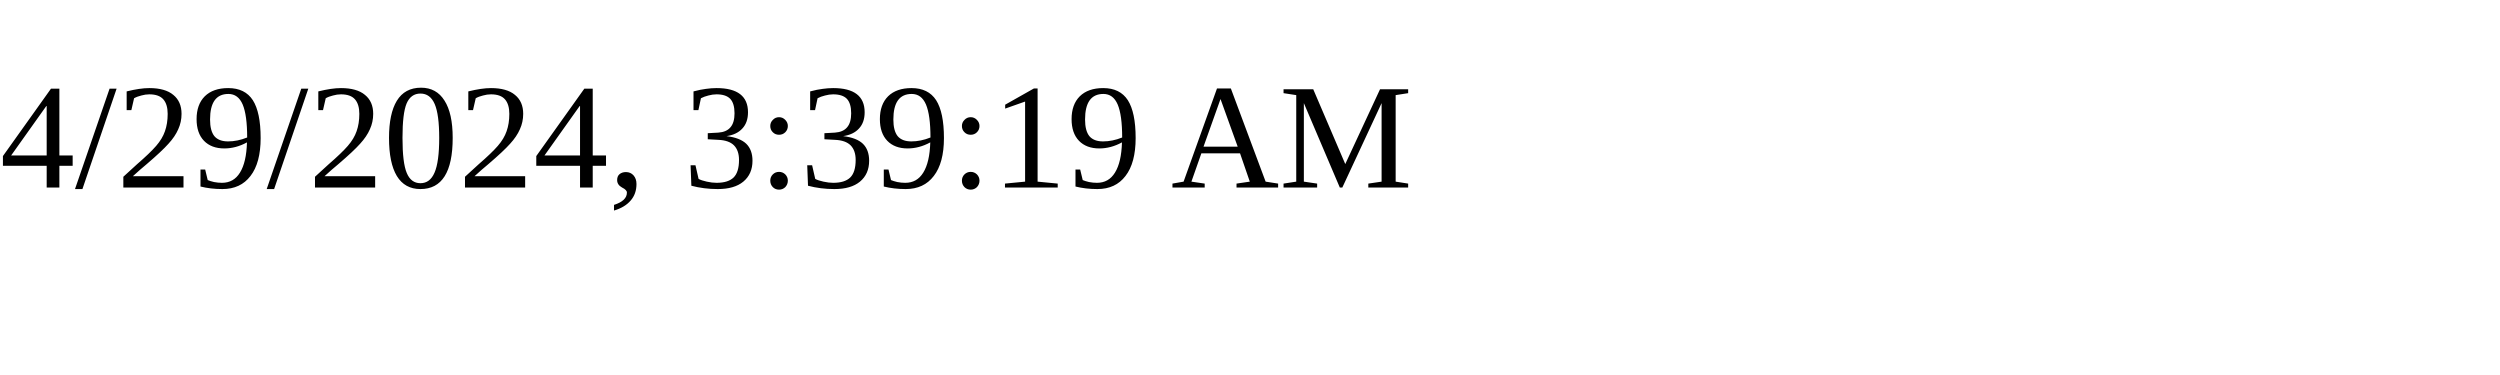
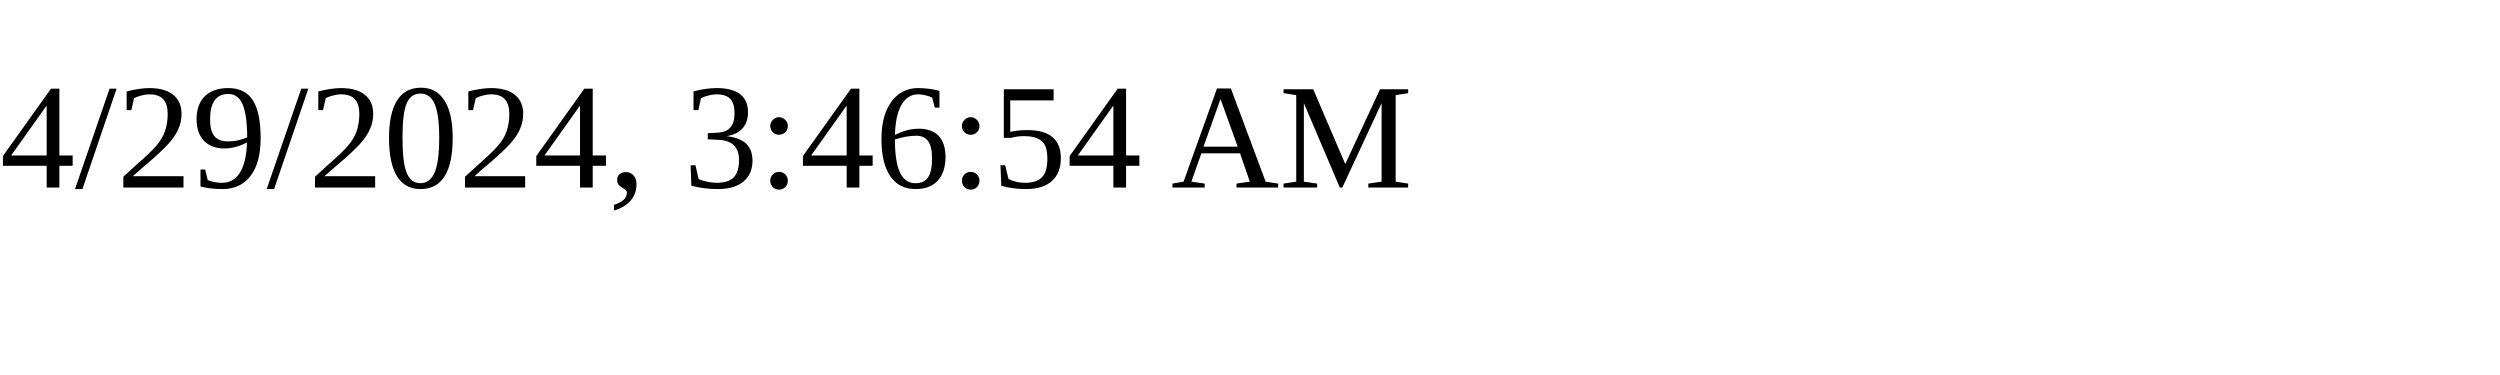
<svg xmlns="http://www.w3.org/2000/svg" height="30" width="200">
-   <text x="0" y="15">4/29/2024, 3:39:19 AM</text>
+   <text x="0" y="15">4/29/2024, 3:46:54 AM</text>
</svg>
